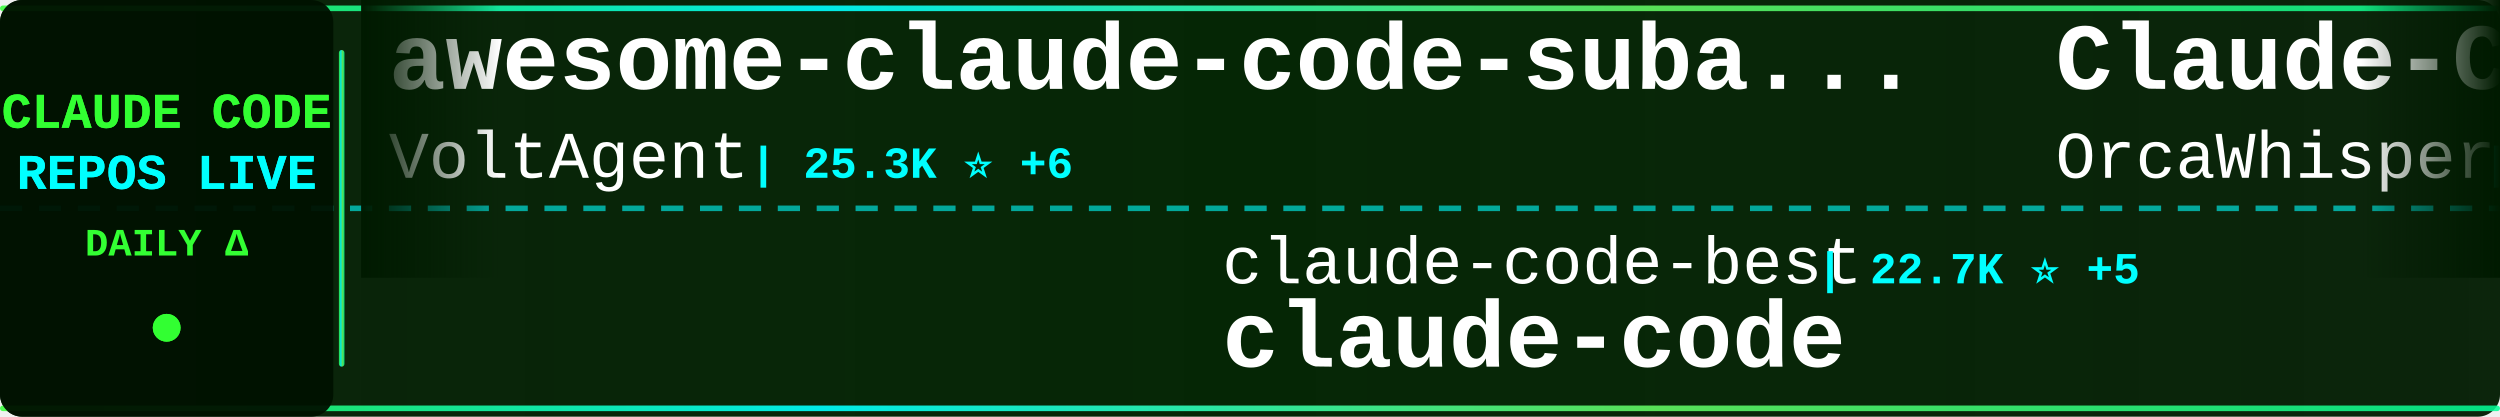
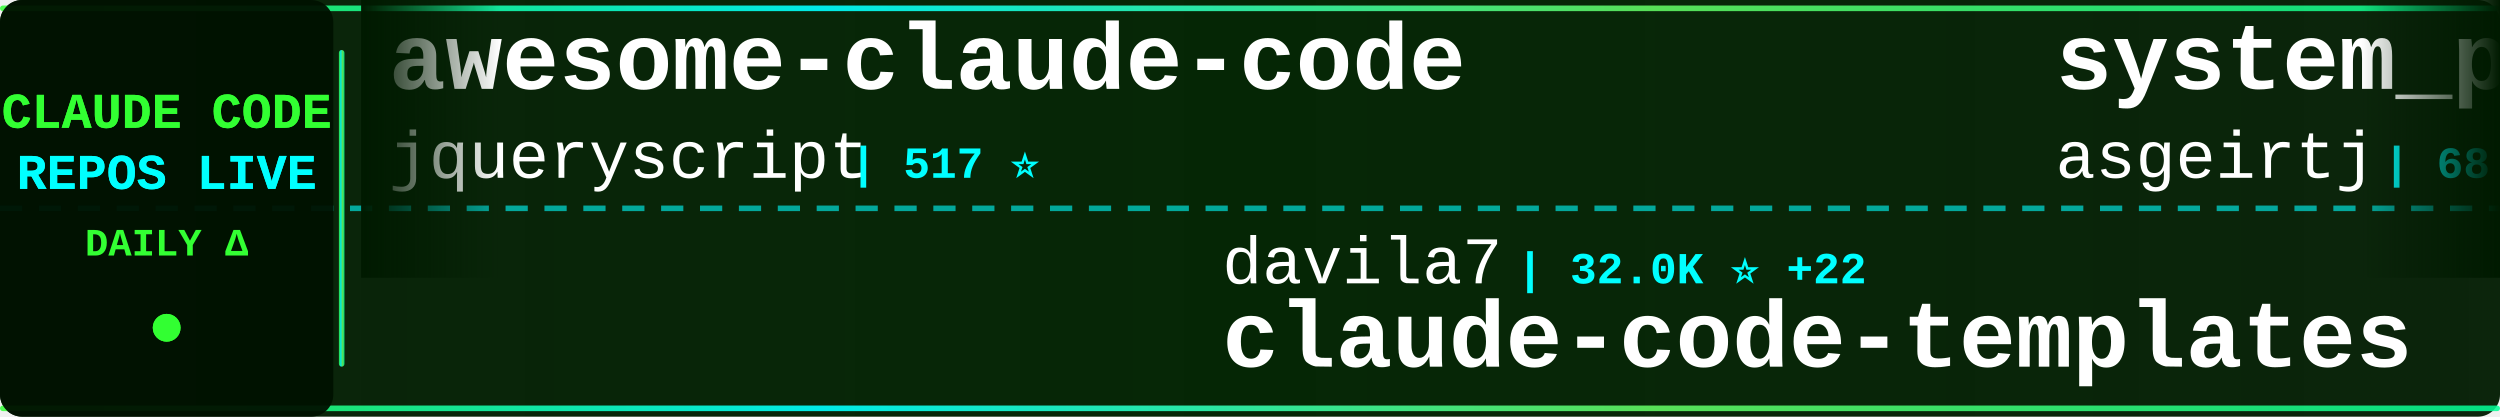
<svg xmlns="http://www.w3.org/2000/svg" width="900" height="150">
  <defs>
    <linearGradient id="tickerBg" x1="0%" y1="0%" x2="100%" y2="0%">
      <stop offset="0%" style="stop-color:#001a00;stop-opacity:0.95" />
      <stop offset="50%" style="stop-color:#002200;stop-opacity:0.98" />
      <stop offset="100%" style="stop-color:#001a00;stop-opacity:0.95" />
    </linearGradient>
    <linearGradient id="borderGrad" x1="0%" y1="0%" x2="100%" y2="0%">
      <stop offset="0%" style="stop-color:#33ff33;stop-opacity:0.85">
        <animate attributeName="stop-opacity" values="0.85;1;0.85" dur="2s" repeatCount="indefinite" />
      </stop>
      <stop offset="33%" style="stop-color:#00ffff;stop-opacity:0.9">
        <animate attributeName="stop-opacity" values="0.9;1;0.9" dur="2.2s" repeatCount="indefinite" />
      </stop>
      <stop offset="66%" style="stop-color:#66ff66;stop-opacity:0.85">
        <animate attributeName="stop-opacity" values="0.85;1;0.85" dur="1.8s" repeatCount="indefinite" />
      </stop>
      <stop offset="100%" style="stop-color:#00ff99;stop-opacity:0.85">
        <animate attributeName="stop-opacity" values="0.85;1;0.85" dur="2s" repeatCount="indefinite" />
      </stop>
    </linearGradient>
    <filter id="textGlow">
      <feGaussianBlur stdDeviation="0.1" result="coloredBlur" />
      <feMerge>
        <feMergeNode in="coloredBlur" />
        <feMergeNode in="SourceGraphic" />
      </feMerge>
    </filter>
    <filter id="metricGlow">
      <feGaussianBlur stdDeviation="0.2" result="coloredBlur" />
      <feMerge>
        <feMergeNode in="coloredBlur" />
        <feMergeNode in="SourceGraphic" />
      </feMerge>
    </filter>
    <linearGradient id="leftFade" x1="0%" y1="0%" x2="100%" y2="0%">
      <stop offset="0%" style="stop-color:#001a00;stop-opacity:1" />
      <stop offset="100%" style="stop-color:#001a00;stop-opacity:0" />
    </linearGradient>
    <linearGradient id="rightFade" x1="0%" y1="0%" x2="100%" y2="0%">
      <stop offset="0%" style="stop-color:#001a00;stop-opacity:0" />
      <stop offset="100%" style="stop-color:#001a00;stop-opacity:1" />
    </linearGradient>
  </defs>
  <rect width="900" height="150" fill="url(#tickerBg)" rx="8" />
  <rect x="0" y="2" width="900" height="2" fill="url(#borderGrad)" rx="1" />
  <rect x="0" y="146" width="900" height="2" fill="url(#borderGrad)" rx="1" />
  <line x1="0" y1="75" x2="900" y2="75" stroke="#00ffff" stroke-width="2" stroke-dasharray="8 6" opacity="0.6" />
  <rect x="0" y="0" width="120" height="150" fill="#001100" opacity="0.95" rx="8" />
  <text x="60" y="46" font-family="'Courier New', monospace" font-size="18" font-weight="bold" fill="#33ff33" text-anchor="middle" filter="url(#textGlow)">
    CLAUDE CODE
  </text>
  <text x="60" y="68" font-family="'Courier New', monospace" font-size="18" font-weight="bold" fill="#00ffff" text-anchor="middle" filter="url(#textGlow)">
    REPOS LIVE
  </text>
  <text x="60" y="92" font-family="'Courier New', monospace" font-size="14" font-weight="bold" fill="#33ff33" text-anchor="middle">
    DAILY Δ
  </text>
  <circle cx="60" cy="118" r="5" fill="#33ff33" filter="url(#metricGlow)">
    <animate attributeName="r" values="4;6;4" dur="1.5s" repeatCount="indefinite" />
    <animate attributeName="opacity" values="0.6;1;0.6" dur="1.5s" repeatCount="indefinite" />
  </circle>
  <rect x="122" y="18" width="2" height="114" fill="url(#borderGrad)" rx="1" />
  <clipPath id="tickerClip">
    <rect x="130" y="0" width="770" height="150" />
  </clipPath>
  <g clip-path="url(#tickerClip)">
    <g id="tickerItems">
      <animateTransform attributeName="transform" attributeType="XML" type="translate" from="0 0" to="-3000 0" dur="54s" repeatCount="indefinite" />
      <g transform="translate(0, 0)">
-         <text x="140" y="32" font-family="'Courier New', monospace" font-size="34" font-weight="bold" fill="#ffffff">awesome-claude-code-suba...</text>
-         <text x="140" y="64" font-family="'Courier New', monospace" font-size="24" font-weight="normal" fill="#ffffff" opacity="1.0">VoltAgent</text>
-         <text x="270" y="64" font-family="'Courier New', monospace" font-size="16" font-weight="bold" fill="#00ffff"> | 25.3K ⭐ +6</text>
+         <text x="140" y="32" font-family="'Courier New', monospace" font-size="34" font-weight="bold" fill="#ffffff">awesome-claude-code</text>
+         <text x="140" y="64" font-family="'Courier New', monospace" font-size="24" font-weight="normal" fill="#ffffff" opacity="1.0">jqueryscript</text>
+         <text x="306" y="64" font-family="'Courier New', monospace" font-size="16" font-weight="bold" fill="#00ffff"> | 517 ⭐</text>
      </g>
      <g transform="translate(300, 0)">
-         <text x="140" y="102" font-family="'Courier New', monospace" font-size="24" font-weight="normal" fill="#ffffff" opacity="1.0">claude-code-best</text>
-         <text x="354" y="102" font-family="'Courier New', monospace" font-size="16" font-weight="bold" fill="#00ffff"> | 22.7K ⭐ +5</text>
+         <text x="140" y="102" font-family="'Courier New', monospace" font-size="24" font-weight="normal" fill="#ffffff" opacity="1.0">davila7</text>
+         <text x="246" y="102" font-family="'Courier New', monospace" font-size="16" font-weight="bold" fill="#00ffff"> | 32.0K ⭐ +22</text>
+         <text x="140" y="132" font-family="'Courier New', monospace" font-size="34" font-weight="bold" fill="#ffffff">claude-code-templates</text>
+       </g>
+       <g transform="translate(600, 0)">
+         <text x="140" y="32" font-family="'Courier New', monospace" font-size="34" font-weight="bold" fill="#ffffff">system_prompts_leaks</text>
+         <text x="140" y="64" font-family="'Courier New', monospace" font-size="24" font-weight="normal" fill="#ffffff" opacity="1.0">asgeirtj</text>
+         <text x="258" y="64" font-family="'Courier New', monospace" font-size="16" font-weight="bold" fill="#00ffff"> | 68.4K ⭐ +13</text>
+       </g>
+       <g transform="translate(900, 0)">
+         <text x="140" y="102" font-family="'Courier New', monospace" font-size="24" font-weight="normal" fill="#ffffff" opacity="1.0">zebbern</text>
+         <text x="246" y="102" font-family="'Courier New', monospace" font-size="16" font-weight="bold" fill="#00ffff"> | 4.6K ⭐</text>
+         <text x="140" y="132" font-family="'Courier New', monospace" font-size="34" font-weight="bold" fill="#ffffff">claude-code-guide</text>
+       </g>
+       <g transform="translate(1200, 0)">
+         <text x="140" y="32" font-family="'Courier New', monospace" font-size="34" font-weight="bold" fill="#ffffff">claude-code-rust</text>
+         <text x="140" y="64" font-family="'Courier New', monospace" font-size="24" font-weight="normal" fill="#ffffff" opacity="1.0">lorryjovens-hub</text>
+         <text x="342" y="64" font-family="'Courier New', monospace" font-size="16" font-weight="bold" fill="#00ffff"> | 1.7K ⭐</text>
+       </g>
+       <g transform="translate(1500, 0)">
+         <text x="140" y="102" font-family="'Courier New', monospace" font-size="24" font-weight="normal" fill="#ffffff" opacity="1.0">disler</text>
+         <text x="234" y="102" font-family="'Courier New', monospace" font-size="16" font-weight="bold" fill="#00ffff"> | 3.9K ⭐</text>
+         <text x="140" y="132" font-family="'Courier New', monospace" font-size="34" font-weight="bold" fill="#ffffff">claude-code-hooks-master...</text>
+       </g>
+       <g transform="translate(1800, 0)">
+         <text x="140" y="32" font-family="'Courier New', monospace" font-size="34" font-weight="bold" fill="#ffffff">claude-code-proxy</text>
+         <text x="140" y="64" font-family="'Courier New', monospace" font-size="24" font-weight="normal" fill="#ffffff" opacity="1.0">fuergaosi233</text>
+         <text x="306" y="64" font-family="'Courier New', monospace" font-size="16" font-weight="bold" fill="#00ffff"> | 2.8K ⭐</text>
+       </g>
+       <g transform="translate(2100, 0)">
+         <text x="140" y="102" font-family="'Courier New', monospace" font-size="24" font-weight="normal" fill="#ffffff" opacity="1.0">ponponon</text>
+         <text x="258" y="102" font-family="'Courier New', monospace" font-size="16" font-weight="bold" fill="#00ffff"> | 2.3K ⭐</text>
+         <text x="140" y="132" font-family="'Courier New', monospace" font-size="34" font-weight="bold" fill="#ffffff">claude_code_src</text>
+       </g>
+       <g transform="translate(2400, 0)">
+         <text x="140" y="32" font-family="'Courier New', monospace" font-size="34" font-weight="bold" fill="#ffffff">claude-code-infrastructu...</text>
+         <text x="140" y="64" font-family="'Courier New', monospace" font-size="24" font-weight="normal" fill="#ffffff" opacity="1.0">diet103</text>
+         <text x="246" y="64" font-family="'Courier New', monospace" font-size="16" font-weight="bold" fill="#00ffff"> | 10.0K ⭐</text>
+       </g>
+       <g transform="translate(2700, 0)">
+         <text x="140" y="102" font-family="'Courier New', monospace" font-size="24" font-weight="normal" fill="#ffffff" opacity="1.0">ochamber</text>
+         <text x="258" y="102" font-family="'Courier New', monospace" font-size="16" font-weight="bold" fill="#00ffff"> | 4 ⭐</text>
        <text x="140" y="132" font-family="'Courier New', monospace" font-size="34" font-weight="bold" fill="#ffffff">claude-code</text>
      </g>
-       <g transform="translate(600, 0)">
-         <text x="140" y="32" font-family="'Courier New', monospace" font-size="34" font-weight="bold" fill="#ffffff">Claude-Code</text>
-         <text x="140" y="64" font-family="'Courier New', monospace" font-size="24" font-weight="normal" fill="#ffffff" opacity="1.0">OrcaWhisper</text>
-         <text x="294" y="64" font-family="'Courier New', monospace" font-size="16" font-weight="bold" fill="#00ffff"> | 101 ⭐</text>
-       </g>
-       <g transform="translate(900, 0)">
-         <text x="140" y="102" font-family="'Courier New', monospace" font-size="24" font-weight="normal" fill="#ffffff" opacity="1.0">lintsinghua</text>
-         <text x="294" y="102" font-family="'Courier New', monospace" font-size="16" font-weight="bold" fill="#00ffff"> | 4.3K ⭐</text>
-         <text x="140" y="132" font-family="'Courier New', monospace" font-size="34" font-weight="bold" fill="#ffffff">claude-code-book</text>
-       </g>
-       <g transform="translate(1200, 0)">
-         <text x="140" y="32" font-family="'Courier New', monospace" font-size="34" font-weight="bold" fill="#ffffff">Auto-claude-code-researc...</text>
-         <text x="140" y="64" font-family="'Courier New', monospace" font-size="24" font-weight="normal" fill="#ffffff" opacity="1.0">wanshuiyin</text>
-         <text x="282" y="64" font-family="'Courier New', monospace" font-size="16" font-weight="bold" fill="#00ffff"> | 16.7K ⭐ +4</text>
-       </g>
-       <g transform="translate(1500, 0)">
-         <text x="140" y="102" font-family="'Courier New', monospace" font-size="24" font-weight="normal" fill="#ffffff" opacity="1.0">Yeachan-Heo</text>
-         <text x="294" y="102" font-family="'Courier New', monospace" font-size="16" font-weight="bold" fill="#00ffff"> | 39.4K ⭐ +4</text>
-         <text x="140" y="132" font-family="'Courier New', monospace" font-size="34" font-weight="bold" fill="#ffffff">oh-my-claudecode</text>
-       </g>
-       <g transform="translate(1800, 0)">
-         <text x="140" y="32" font-family="'Courier New', monospace" font-size="34" font-weight="bold" fill="#ffffff">claude-code-cli</text>
-         <text x="140" y="64" font-family="'Courier New', monospace" font-size="24" font-weight="normal" fill="#ffffff" opacity="1.0">huangserva</text>
-         <text x="282" y="64" font-family="'Courier New', monospace" font-size="16" font-weight="bold" fill="#00ffff"> | 631 ⭐</text>
-       </g>
-       <g transform="translate(2100, 0)">
-         <text x="140" y="102" font-family="'Courier New', monospace" font-size="24" font-weight="normal" fill="#ffffff" opacity="1.0">zebbern</text>
-         <text x="246" y="102" font-family="'Courier New', monospace" font-size="16" font-weight="bold" fill="#00ffff"> | 4.6K ⭐ +2</text>
-         <text x="140" y="132" font-family="'Courier New', monospace" font-size="34" font-weight="bold" fill="#ffffff">claude-code-guide</text>
-       </g>
-       <g transform="translate(2400, 0)">
-         <text x="140" y="32" font-family="'Courier New', monospace" font-size="34" font-weight="bold" fill="#ffffff">andrej-karpathy-skills</text>
-         <text x="140" y="64" font-family="'Courier New', monospace" font-size="24" font-weight="normal" fill="#ffffff" opacity="1.0">multica-ai</text>
-         <text x="282" y="64" font-family="'Courier New', monospace" font-size="16" font-weight="bold" fill="#00ffff"> | 215.4K ⭐ +41</text>
-       </g>
-       <g transform="translate(2700, 0)">
-         <text x="140" y="102" font-family="'Courier New', monospace" font-size="24" font-weight="normal" fill="#ffffff" opacity="1.0">Maciek-roboblog</text>
-         <text x="342" y="102" font-family="'Courier New', monospace" font-size="16" font-weight="bold" fill="#00ffff"> | 8.7K ⭐</text>
-         <text x="140" y="132" font-family="'Courier New', monospace" font-size="34" font-weight="bold" fill="#ffffff">Claude-Code-Usage-Monito...</text>
-       </g>
      <g transform="translate(3000, 0)">
-         <text x="140" y="32" font-family="'Courier New', monospace" font-size="34" font-weight="bold" fill="#ffffff">awesome-claude-code-suba...</text>
-         <text x="140" y="64" font-family="'Courier New', monospace" font-size="24" font-weight="normal" fill="#ffffff" opacity="1.0">VoltAgent</text>
-         <text x="270" y="64" font-family="'Courier New', monospace" font-size="16" font-weight="bold" fill="#00ffff"> | 25.3K ⭐ +6</text>
+         <text x="140" y="32" font-family="'Courier New', monospace" font-size="34" font-weight="bold" fill="#ffffff">awesome-claude-code</text>
+         <text x="140" y="64" font-family="'Courier New', monospace" font-size="24" font-weight="normal" fill="#ffffff" opacity="1.0">jqueryscript</text>
+         <text x="306" y="64" font-family="'Courier New', monospace" font-size="16" font-weight="bold" fill="#00ffff"> | 517 ⭐</text>
      </g>
      <g transform="translate(3300, 0)">
-         <text x="140" y="102" font-family="'Courier New', monospace" font-size="24" font-weight="normal" fill="#ffffff" opacity="1.0">claude-code-best</text>
-         <text x="354" y="102" font-family="'Courier New', monospace" font-size="16" font-weight="bold" fill="#00ffff"> | 22.7K ⭐ +5</text>
-         <text x="140" y="132" font-family="'Courier New', monospace" font-size="34" font-weight="bold" fill="#ffffff">claude-code</text>
+         <text x="140" y="102" font-family="'Courier New', monospace" font-size="24" font-weight="normal" fill="#ffffff" opacity="1.0">davila7</text>
+         <text x="246" y="102" font-family="'Courier New', monospace" font-size="16" font-weight="bold" fill="#00ffff"> | 32.0K ⭐ +22</text>
+         <text x="140" y="132" font-family="'Courier New', monospace" font-size="34" font-weight="bold" fill="#ffffff">claude-code-templates</text>
      </g>
      <g transform="translate(3600, 0)">
-         <text x="140" y="32" font-family="'Courier New', monospace" font-size="34" font-weight="bold" fill="#ffffff">Claude-Code</text>
-         <text x="140" y="64" font-family="'Courier New', monospace" font-size="24" font-weight="normal" fill="#ffffff" opacity="1.0">OrcaWhisper</text>
-         <text x="294" y="64" font-family="'Courier New', monospace" font-size="16" font-weight="bold" fill="#00ffff"> | 101 ⭐</text>
+         <text x="140" y="32" font-family="'Courier New', monospace" font-size="34" font-weight="bold" fill="#ffffff">system_prompts_leaks</text>
+         <text x="140" y="64" font-family="'Courier New', monospace" font-size="24" font-weight="normal" fill="#ffffff" opacity="1.0">asgeirtj</text>
+         <text x="258" y="64" font-family="'Courier New', monospace" font-size="16" font-weight="bold" fill="#00ffff"> | 68.4K ⭐ +13</text>
      </g>
      <g transform="translate(3900, 0)">
-         <text x="140" y="102" font-family="'Courier New', monospace" font-size="24" font-weight="normal" fill="#ffffff" opacity="1.0">lintsinghua</text>
-         <text x="294" y="102" font-family="'Courier New', monospace" font-size="16" font-weight="bold" fill="#00ffff"> | 4.3K ⭐</text>
-         <text x="140" y="132" font-family="'Courier New', monospace" font-size="34" font-weight="bold" fill="#ffffff">claude-code-book</text>
+         <text x="140" y="102" font-family="'Courier New', monospace" font-size="24" font-weight="normal" fill="#ffffff" opacity="1.0">zebbern</text>
+         <text x="246" y="102" font-family="'Courier New', monospace" font-size="16" font-weight="bold" fill="#00ffff"> | 4.6K ⭐</text>
+         <text x="140" y="132" font-family="'Courier New', monospace" font-size="34" font-weight="bold" fill="#ffffff">claude-code-guide</text>
      </g>
    </g>
  </g>
  <rect x="130" y="0" width="50" height="100" fill="url(#leftFade)" />
  <rect x="850" y="0" width="50" height="100" fill="url(#rightFade)" />
</svg>
